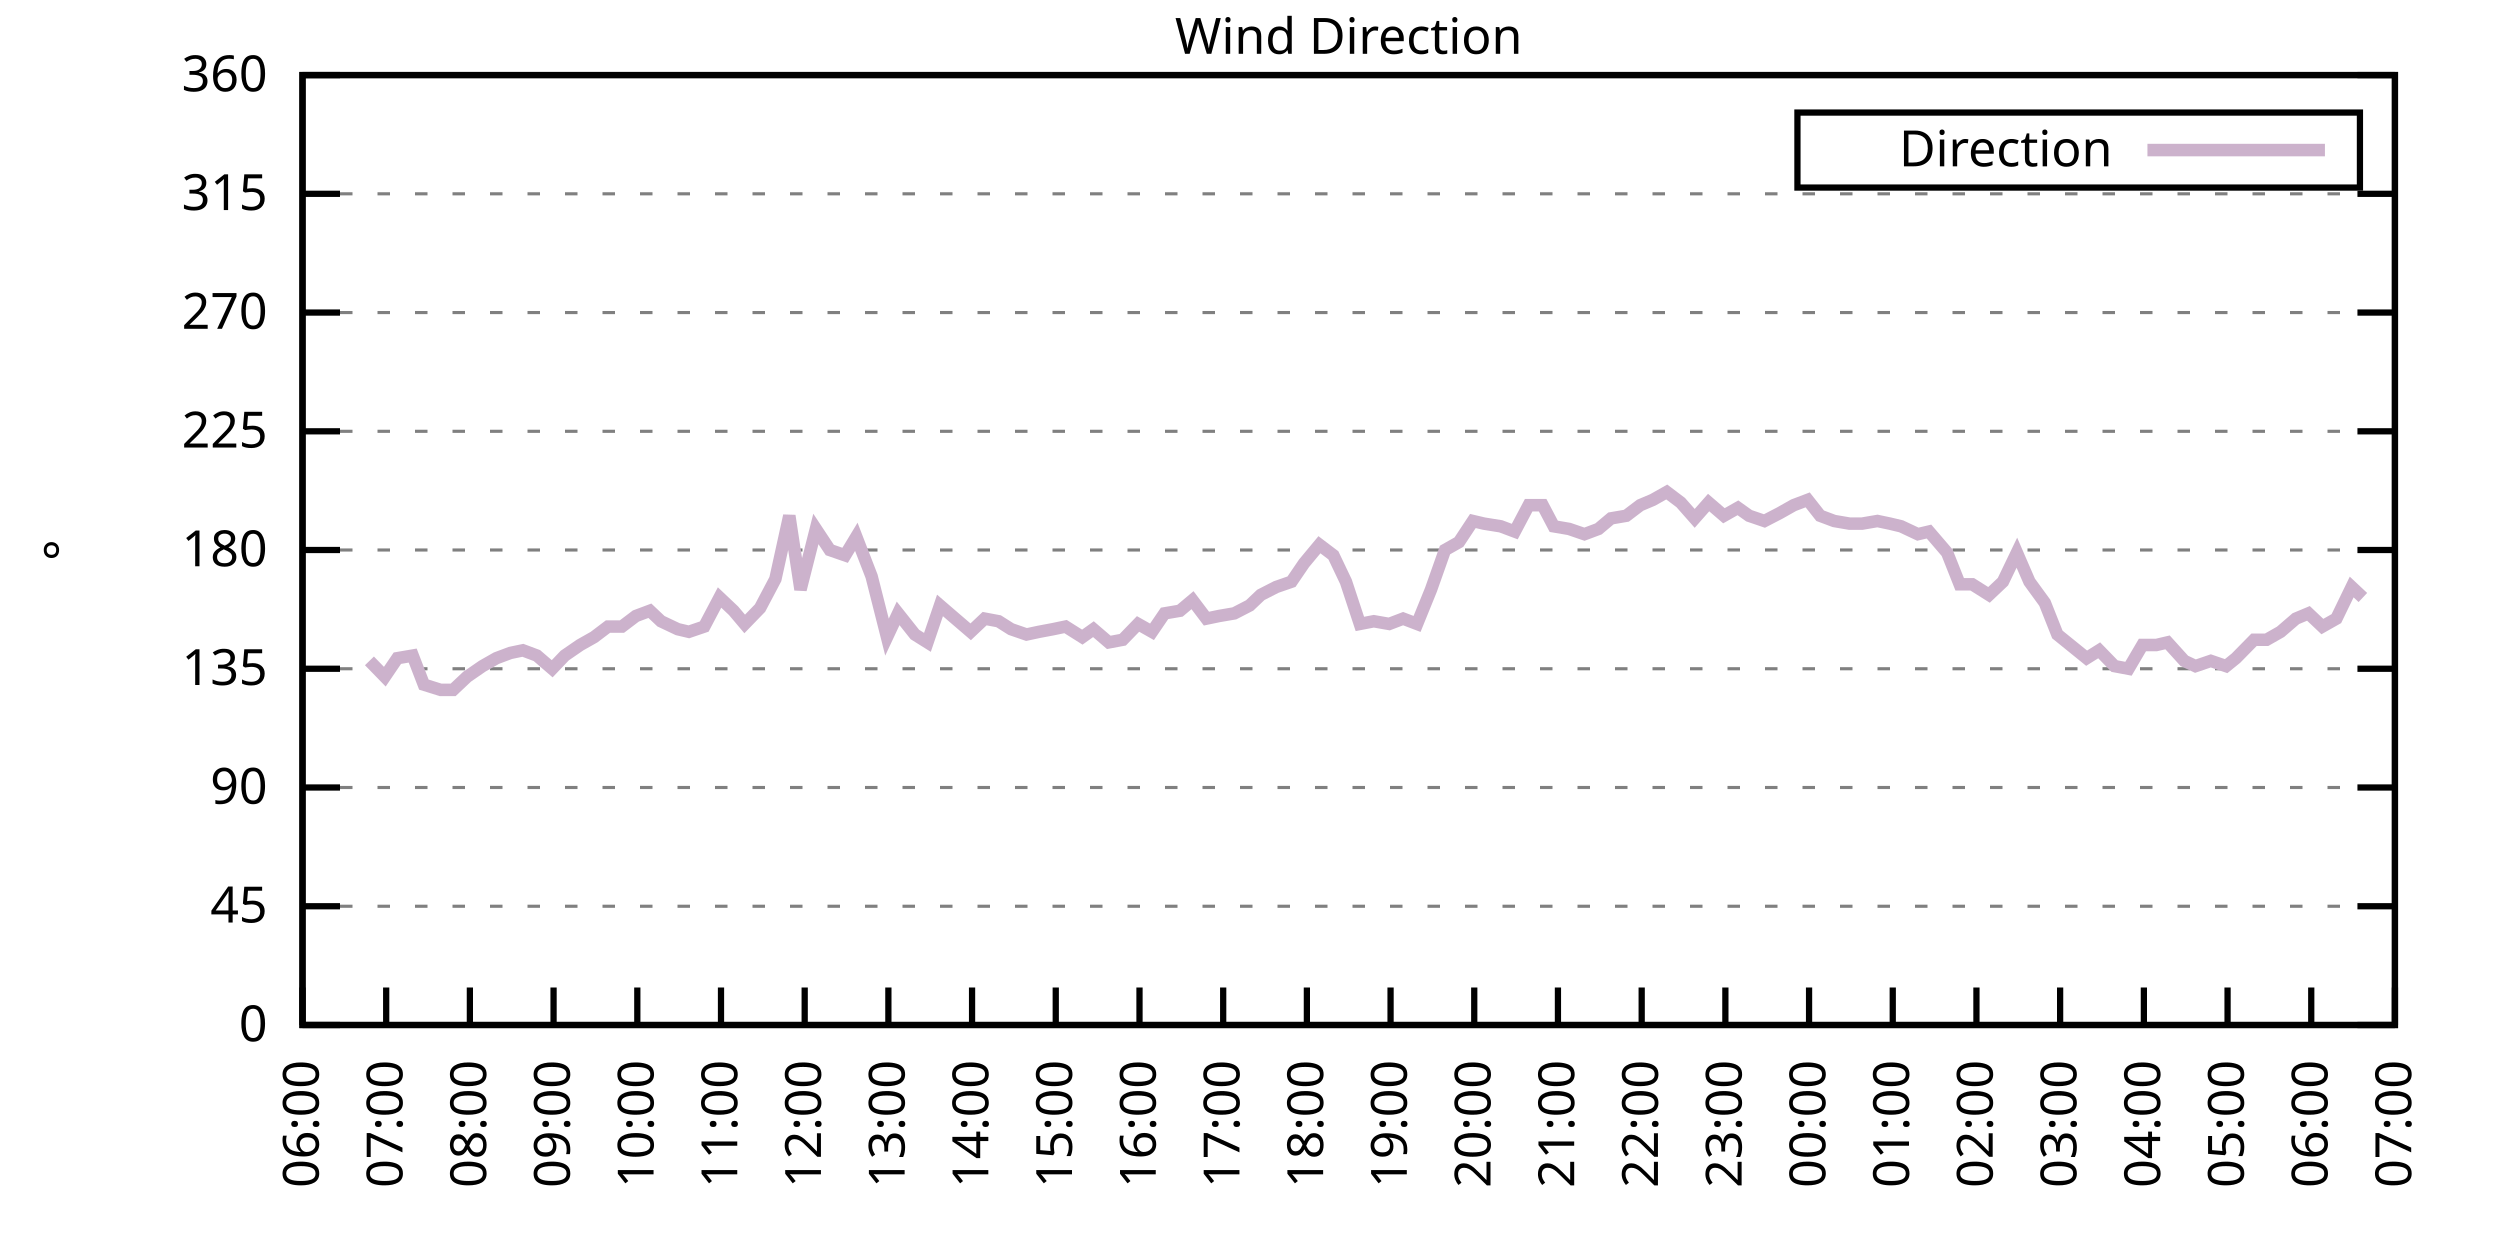
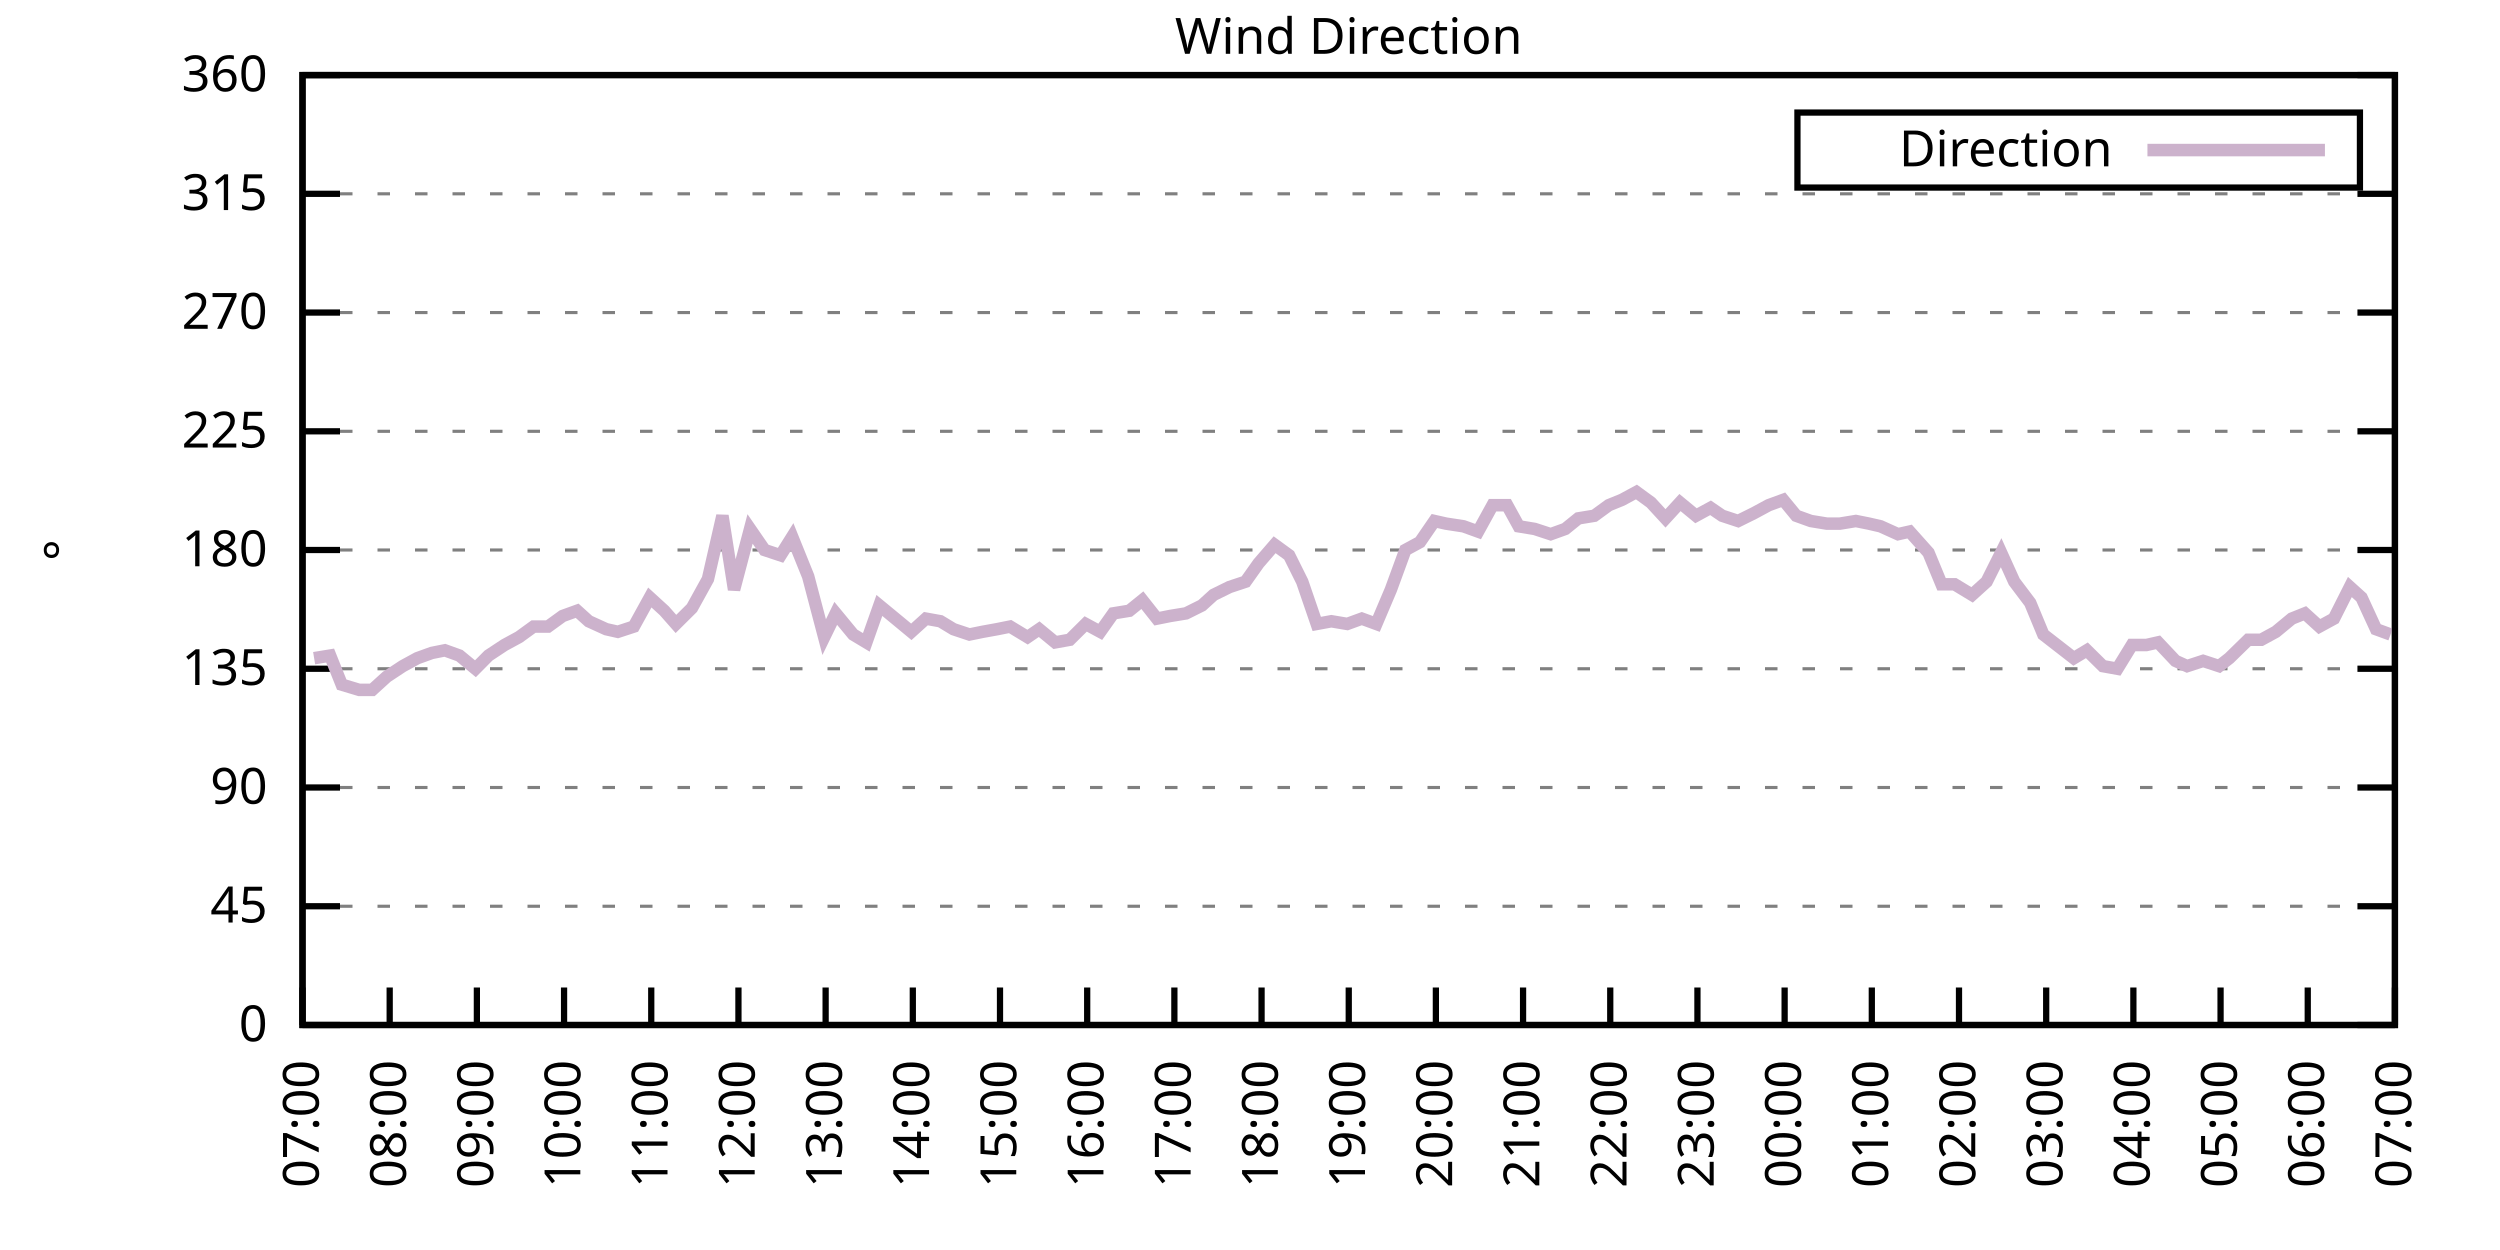
<svg xmlns="http://www.w3.org/2000/svg" xmlns:xlink="http://www.w3.org/1999/xlink" width="400" height="200" viewBox="0 0 400 200">
  <g id="gnuplot_canvas">
    <rect x="0" y="0" width="400" height="200" fill="none" />
    <defs>
      <circle id="gpDot" r="0.5" stroke-width="0.5" stroke="currentColor" />
      <path id="gpPt0" stroke-width="0.333" stroke="currentColor" d="M-1,0 h2 M0,-1 v2" />
      <path id="gpPt1" stroke-width="0.333" stroke="currentColor" d="M-1,-1 L1,1 M1,-1 L-1,1" />
      <path id="gpPt2" stroke-width="0.333" stroke="currentColor" d="M-1,0 L1,0 M0,-1 L0,1 M-1,-1 L1,1 M-1,1 L1,-1" />
      <rect id="gpPt3" stroke-width="0.333" stroke="currentColor" x="-1" y="-1" width="2" height="2" />
      <rect id="gpPt4" stroke-width="0.333" stroke="currentColor" fill="currentColor" x="-1" y="-1" width="2" height="2" />
      <circle id="gpPt5" stroke-width="0.333" stroke="currentColor" cx="0" cy="0" r="1" />
      <use xlink:href="#gpPt5" id="gpPt6" fill="currentColor" stroke="none" />
      <path id="gpPt7" stroke-width="0.333" stroke="currentColor" d="M0,-1.33 L-1.33,0.67 L1.33,0.67 z" />
      <use xlink:href="#gpPt7" id="gpPt8" fill="currentColor" stroke="none" />
      <use xlink:href="#gpPt7" id="gpPt9" stroke="currentColor" transform="rotate(180)" />
      <use xlink:href="#gpPt9" id="gpPt10" fill="currentColor" stroke="none" />
      <use xlink:href="#gpPt3" id="gpPt11" stroke="currentColor" transform="rotate(45)" />
      <use xlink:href="#gpPt11" id="gpPt12" fill="currentColor" stroke="none" />
      <path id="gpPt13" stroke-width="0.333" stroke="currentColor" d="M0,1.330 L1.265,0.411 L0.782,-1.067 L-0.782,-1.076 L-1.265,0.411 z" />
      <use xlink:href="#gpPt13" id="gpPt14" fill="currentColor" stroke="none" />
      <filter id="textbox" filterUnits="objectBoundingBox" x="0" y="0" height="1" width="1">
        <feFlood flood-color="white" flood-opacity="1" result="bgnd" />
        <feComposite in="SourceGraphic" in2="bgnd" operator="atop" />
      </filter>
      <filter id="greybox" filterUnits="objectBoundingBox" x="0" y="0" height="1" width="1">
        <feFlood flood-color="lightgrey" flood-opacity="1" result="grey" />
        <feComposite in="SourceGraphic" in2="grey" operator="atop" />
      </filter>
    </defs>
    <g fill="none" color="white" stroke="currentColor" stroke-width="1.00" stroke-linecap="butt" stroke-linejoin="miter">
</g>
    <g fill="none" color="black" stroke="currentColor" stroke-width="1.00" stroke-linecap="butt" stroke-linejoin="miter">
      <g stroke="none" shape-rendering="crispEdges">
        <polygon fill="rgb(255, 255, 255)" points="48.40,164.00 383.18,164.00 383.18,12.02 48.40,12.02 " />
      </g>
    </g>
    <g fill="none" color="black" stroke="currentColor" stroke-width="1.00" stroke-linecap="butt" stroke-linejoin="miter">
</g>
    <g fill="none" color="black" stroke="black" stroke-width="0.50" stroke-linecap="butt" stroke-linejoin="miter">
</g>
    <g fill="none" color="gray" stroke="currentColor" stroke-width="0.50" stroke-linecap="butt" stroke-linejoin="miter">
      <path stroke="gray" stroke-dasharray="2,4" class="gridline" d="M48.40,164.00 L383.19,164.00  " />
    </g>
    <g fill="none" color="gray" stroke="gray" stroke-width="1.00" stroke-linecap="butt" stroke-linejoin="miter">
</g>
    <g fill="none" color="black" stroke="currentColor" stroke-width="1.00" stroke-linecap="butt" stroke-linejoin="miter">
      <path stroke="black" d="M48.40,164.00 L54.40,164.00 M383.19,164.00 L377.19,164.00  " />
      <g transform="translate(42.80,166.60)" stroke="none" fill="black" font-family="Sans" font-size="8.00" text-anchor="end">
        <text>
          <tspan font-family="Sans"> 0</tspan>
        </text>
      </g>
    </g>
    <g fill="none" color="black" stroke="currentColor" stroke-width="1.00" stroke-linecap="butt" stroke-linejoin="miter">
</g>
    <g fill="none" color="black" stroke="black" stroke-width="0.50" stroke-linecap="butt" stroke-linejoin="miter">
</g>
    <g fill="none" color="gray" stroke="currentColor" stroke-width="0.50" stroke-linecap="butt" stroke-linejoin="miter">
      <path stroke="gray" stroke-dasharray="2,4" class="gridline" d="M48.40,145.00 L383.19,145.00  " />
    </g>
    <g fill="none" color="gray" stroke="gray" stroke-width="1.00" stroke-linecap="butt" stroke-linejoin="miter">
</g>
    <g fill="none" color="black" stroke="currentColor" stroke-width="1.00" stroke-linecap="butt" stroke-linejoin="miter">
      <path stroke="black" d="M48.40,145.00 L54.40,145.00 M383.19,145.00 L377.19,145.00  " />
      <g transform="translate(42.80,147.60)" stroke="none" fill="black" font-family="Sans" font-size="8.00" text-anchor="end">
        <text>
          <tspan font-family="Sans"> 45</tspan>
        </text>
      </g>
    </g>
    <g fill="none" color="black" stroke="currentColor" stroke-width="1.00" stroke-linecap="butt" stroke-linejoin="miter">
</g>
    <g fill="none" color="black" stroke="black" stroke-width="0.50" stroke-linecap="butt" stroke-linejoin="miter">
</g>
    <g fill="none" color="gray" stroke="currentColor" stroke-width="0.50" stroke-linecap="butt" stroke-linejoin="miter">
      <path stroke="gray" stroke-dasharray="2,4" class="gridline" d="M48.40,126.00 L383.19,126.00  " />
    </g>
    <g fill="none" color="gray" stroke="gray" stroke-width="1.00" stroke-linecap="butt" stroke-linejoin="miter">
</g>
    <g fill="none" color="black" stroke="currentColor" stroke-width="1.00" stroke-linecap="butt" stroke-linejoin="miter">
      <path stroke="black" d="M48.40,126.00 L54.40,126.00 M383.19,126.00 L377.19,126.00  " />
      <g transform="translate(42.80,128.60)" stroke="none" fill="black" font-family="Sans" font-size="8.00" text-anchor="end">
        <text>
          <tspan font-family="Sans"> 90</tspan>
        </text>
      </g>
    </g>
    <g fill="none" color="black" stroke="currentColor" stroke-width="1.00" stroke-linecap="butt" stroke-linejoin="miter">
</g>
    <g fill="none" color="black" stroke="black" stroke-width="0.50" stroke-linecap="butt" stroke-linejoin="miter">
</g>
    <g fill="none" color="gray" stroke="currentColor" stroke-width="0.50" stroke-linecap="butt" stroke-linejoin="miter">
      <path stroke="gray" stroke-dasharray="2,4" class="gridline" d="M48.40,107.00 L383.19,107.00  " />
    </g>
    <g fill="none" color="gray" stroke="gray" stroke-width="1.00" stroke-linecap="butt" stroke-linejoin="miter">
</g>
    <g fill="none" color="black" stroke="currentColor" stroke-width="1.00" stroke-linecap="butt" stroke-linejoin="miter">
      <path stroke="black" d="M48.40,107.00 L54.40,107.00 M383.19,107.00 L377.19,107.00  " />
      <g transform="translate(42.80,109.60)" stroke="none" fill="black" font-family="Sans" font-size="8.00" text-anchor="end">
        <text>
          <tspan font-family="Sans"> 135</tspan>
        </text>
      </g>
    </g>
    <g fill="none" color="black" stroke="currentColor" stroke-width="1.00" stroke-linecap="butt" stroke-linejoin="miter">
</g>
    <g fill="none" color="black" stroke="black" stroke-width="0.50" stroke-linecap="butt" stroke-linejoin="miter">
</g>
    <g fill="none" color="gray" stroke="currentColor" stroke-width="0.50" stroke-linecap="butt" stroke-linejoin="miter">
      <path stroke="gray" stroke-dasharray="2,4" class="gridline" d="M48.40,88.00 L383.19,88.00  " />
    </g>
    <g fill="none" color="gray" stroke="gray" stroke-width="1.00" stroke-linecap="butt" stroke-linejoin="miter">
</g>
    <g fill="none" color="black" stroke="currentColor" stroke-width="1.00" stroke-linecap="butt" stroke-linejoin="miter">
      <path stroke="black" d="M48.40,88.00 L54.40,88.00 M383.19,88.00 L377.19,88.00  " />
      <g transform="translate(42.80,90.60)" stroke="none" fill="black" font-family="Sans" font-size="8.00" text-anchor="end">
        <text>
          <tspan font-family="Sans"> 180</tspan>
        </text>
      </g>
    </g>
    <g fill="none" color="black" stroke="currentColor" stroke-width="1.00" stroke-linecap="butt" stroke-linejoin="miter">
</g>
    <g fill="none" color="black" stroke="black" stroke-width="0.50" stroke-linecap="butt" stroke-linejoin="miter">
</g>
    <g fill="none" color="gray" stroke="currentColor" stroke-width="0.50" stroke-linecap="butt" stroke-linejoin="miter">
      <path stroke="gray" stroke-dasharray="2,4" class="gridline" d="M48.40,69.01 L383.19,69.01  " />
    </g>
    <g fill="none" color="gray" stroke="gray" stroke-width="1.00" stroke-linecap="butt" stroke-linejoin="miter">
</g>
    <g fill="none" color="black" stroke="currentColor" stroke-width="1.00" stroke-linecap="butt" stroke-linejoin="miter">
      <path stroke="black" d="M48.40,69.01 L54.40,69.01 M383.19,69.01 L377.19,69.01  " />
      <g transform="translate(42.80,71.61)" stroke="none" fill="black" font-family="Sans" font-size="8.00" text-anchor="end">
        <text>
          <tspan font-family="Sans"> 225</tspan>
        </text>
      </g>
    </g>
    <g fill="none" color="black" stroke="currentColor" stroke-width="1.00" stroke-linecap="butt" stroke-linejoin="miter">
</g>
    <g fill="none" color="black" stroke="black" stroke-width="0.50" stroke-linecap="butt" stroke-linejoin="miter">
</g>
    <g fill="none" color="gray" stroke="currentColor" stroke-width="0.50" stroke-linecap="butt" stroke-linejoin="miter">
      <path stroke="gray" stroke-dasharray="2,4" class="gridline" d="M48.40,50.01 L383.19,50.01  " />
    </g>
    <g fill="none" color="gray" stroke="gray" stroke-width="1.00" stroke-linecap="butt" stroke-linejoin="miter">
</g>
    <g fill="none" color="black" stroke="currentColor" stroke-width="1.00" stroke-linecap="butt" stroke-linejoin="miter">
      <path stroke="black" d="M48.40,50.01 L54.40,50.01 M383.19,50.01 L377.19,50.01  " />
      <g transform="translate(42.80,52.61)" stroke="none" fill="black" font-family="Sans" font-size="8.00" text-anchor="end">
        <text>
          <tspan font-family="Sans"> 270</tspan>
        </text>
      </g>
    </g>
    <g fill="none" color="black" stroke="currentColor" stroke-width="1.00" stroke-linecap="butt" stroke-linejoin="miter">
</g>
    <g fill="none" color="black" stroke="black" stroke-width="0.50" stroke-linecap="butt" stroke-linejoin="miter">
</g>
    <g fill="none" color="gray" stroke="currentColor" stroke-width="0.50" stroke-linecap="butt" stroke-linejoin="miter">
      <path stroke="gray" stroke-dasharray="2,4" class="gridline" d="M48.40,31.01 L383.19,31.01  " />
    </g>
    <g fill="none" color="gray" stroke="gray" stroke-width="1.00" stroke-linecap="butt" stroke-linejoin="miter">
</g>
    <g fill="none" color="black" stroke="currentColor" stroke-width="1.00" stroke-linecap="butt" stroke-linejoin="miter">
      <path stroke="black" d="M48.40,31.01 L54.40,31.01 M383.19,31.01 L377.19,31.01  " />
      <g transform="translate(42.80,33.61)" stroke="none" fill="black" font-family="Sans" font-size="8.00" text-anchor="end">
        <text>
          <tspan font-family="Sans"> 315</tspan>
        </text>
      </g>
    </g>
    <g fill="none" color="black" stroke="currentColor" stroke-width="1.00" stroke-linecap="butt" stroke-linejoin="miter">
</g>
    <g fill="none" color="black" stroke="black" stroke-width="0.50" stroke-linecap="butt" stroke-linejoin="miter">
</g>
    <g fill="none" color="gray" stroke="currentColor" stroke-width="0.50" stroke-linecap="butt" stroke-linejoin="miter">
      <path stroke="gray" stroke-dasharray="2,4" class="gridline" d="M48.40,12.01 L383.19,12.01  " />
    </g>
    <g fill="none" color="gray" stroke="gray" stroke-width="1.00" stroke-linecap="butt" stroke-linejoin="miter">
</g>
    <g fill="none" color="black" stroke="currentColor" stroke-width="1.00" stroke-linecap="butt" stroke-linejoin="miter">
      <path stroke="black" d="M48.40,12.01 L54.40,12.01 M383.19,12.01 L377.19,12.01  " />
      <g transform="translate(42.80,14.61)" stroke="none" fill="black" font-family="Sans" font-size="8.00" text-anchor="end">
        <text>
          <tspan font-family="Sans"> 360</tspan>
        </text>
      </g>
    </g>
    <g fill="none" color="black" stroke="currentColor" stroke-width="1.00" stroke-linecap="butt" stroke-linejoin="miter">
      <path stroke="black" d="M48.40,164.00 L48.40,158.00  " />
      <g transform="translate(51.00,169.60) rotate(270.00)" stroke="none" fill="black" font-family="Sans" font-size="8.00" text-anchor="end">
        <text>
-           <tspan font-family="Sans">06:00</tspan>
-         </text>
-       </g>
-     </g>
-     <g fill="none" color="black" stroke="currentColor" stroke-width="1.00" stroke-linecap="butt" stroke-linejoin="miter">
-       <path stroke="black" d="M61.79,164.00 L61.79,158.00  " />
-       <g transform="translate(64.39,169.60) rotate(270.00)" stroke="none" fill="black" font-family="Sans" font-size="8.00" text-anchor="end">
-         <text>
          <tspan font-family="Sans">07:00</tspan>
        </text>
      </g>
    </g>
    <g fill="none" color="black" stroke="currentColor" stroke-width="1.00" stroke-linecap="butt" stroke-linejoin="miter">
-       <path stroke="black" d="M75.18,164.00 L75.18,158.00  " />
-       <g transform="translate(77.78,169.60) rotate(270.00)" stroke="none" fill="black" font-family="Sans" font-size="8.00" text-anchor="end">
+       <path stroke="black" d="M62.35,164.00 L62.35,158.00  " />
+       <g transform="translate(64.95,169.60) rotate(270.00)" stroke="none" fill="black" font-family="Sans" font-size="8.00" text-anchor="end">
        <text>
          <tspan font-family="Sans">08:00</tspan>
        </text>
      </g>
    </g>
    <g fill="none" color="black" stroke="currentColor" stroke-width="1.00" stroke-linecap="butt" stroke-linejoin="miter">
-       <path stroke="black" d="M88.57,164.00 L88.57,158.00  " />
-       <g transform="translate(91.17,169.60) rotate(270.00)" stroke="none" fill="black" font-family="Sans" font-size="8.00" text-anchor="end">
+       <path stroke="black" d="M76.30,164.00 L76.30,158.00  " />
+       <g transform="translate(78.90,169.60) rotate(270.00)" stroke="none" fill="black" font-family="Sans" font-size="8.00" text-anchor="end">
        <text>
          <tspan font-family="Sans">09:00</tspan>
        </text>
      </g>
    </g>
    <g fill="none" color="black" stroke="currentColor" stroke-width="1.00" stroke-linecap="butt" stroke-linejoin="miter">
-       <path stroke="black" d="M101.97,164.00 L101.97,158.00  " />
-       <g transform="translate(104.57,169.60) rotate(270.00)" stroke="none" fill="black" font-family="Sans" font-size="8.00" text-anchor="end">
+       <path stroke="black" d="M90.25,164.00 L90.25,158.00  " />
+       <g transform="translate(92.85,169.60) rotate(270.00)" stroke="none" fill="black" font-family="Sans" font-size="8.00" text-anchor="end">
        <text>
          <tspan font-family="Sans">10:00</tspan>
        </text>
      </g>
    </g>
    <g fill="none" color="black" stroke="currentColor" stroke-width="1.00" stroke-linecap="butt" stroke-linejoin="miter">
-       <path stroke="black" d="M115.36,164.00 L115.36,158.00  " />
-       <g transform="translate(117.96,169.60) rotate(270.00)" stroke="none" fill="black" font-family="Sans" font-size="8.00" text-anchor="end">
+       <path stroke="black" d="M104.20,164.00 L104.20,158.00  " />
+       <g transform="translate(106.80,169.60) rotate(270.00)" stroke="none" fill="black" font-family="Sans" font-size="8.00" text-anchor="end">
        <text>
          <tspan font-family="Sans">11:00</tspan>
        </text>
      </g>
    </g>
    <g fill="none" color="black" stroke="currentColor" stroke-width="1.00" stroke-linecap="butt" stroke-linejoin="miter">
-       <path stroke="black" d="M128.75,164.00 L128.75,158.00  " />
-       <g transform="translate(131.35,169.60) rotate(270.00)" stroke="none" fill="black" font-family="Sans" font-size="8.00" text-anchor="end">
+       <path stroke="black" d="M118.15,164.00 L118.15,158.00  " />
+       <g transform="translate(120.75,169.60) rotate(270.00)" stroke="none" fill="black" font-family="Sans" font-size="8.00" text-anchor="end">
        <text>
          <tspan font-family="Sans">12:00</tspan>
        </text>
      </g>
    </g>
    <g fill="none" color="black" stroke="currentColor" stroke-width="1.00" stroke-linecap="butt" stroke-linejoin="miter">
-       <path stroke="black" d="M142.14,164.00 L142.14,158.00  " />
-       <g transform="translate(144.74,169.60) rotate(270.00)" stroke="none" fill="black" font-family="Sans" font-size="8.00" text-anchor="end">
+       <path stroke="black" d="M132.10,164.00 L132.10,158.00  " />
+       <g transform="translate(134.70,169.60) rotate(270.00)" stroke="none" fill="black" font-family="Sans" font-size="8.00" text-anchor="end">
        <text>
          <tspan font-family="Sans">13:00</tspan>
        </text>
      </g>
    </g>
    <g fill="none" color="black" stroke="currentColor" stroke-width="1.00" stroke-linecap="butt" stroke-linejoin="miter">
-       <path stroke="black" d="M155.53,164.00 L155.53,158.00  " />
-       <g transform="translate(158.13,169.60) rotate(270.00)" stroke="none" fill="black" font-family="Sans" font-size="8.00" text-anchor="end">
+       <path stroke="black" d="M146.05,164.00 L146.05,158.00  " />
+       <g transform="translate(148.65,169.60) rotate(270.00)" stroke="none" fill="black" font-family="Sans" font-size="8.00" text-anchor="end">
        <text>
          <tspan font-family="Sans">14:00</tspan>
        </text>
      </g>
    </g>
    <g fill="none" color="black" stroke="currentColor" stroke-width="1.00" stroke-linecap="butt" stroke-linejoin="miter">
-       <path stroke="black" d="M168.92,164.00 L168.92,158.00  " />
-       <g transform="translate(171.52,169.60) rotate(270.00)" stroke="none" fill="black" font-family="Sans" font-size="8.00" text-anchor="end">
+       <path stroke="black" d="M160.00,164.00 L160.00,158.00  " />
+       <g transform="translate(162.60,169.60) rotate(270.00)" stroke="none" fill="black" font-family="Sans" font-size="8.00" text-anchor="end">
        <text>
          <tspan font-family="Sans">15:00</tspan>
        </text>
      </g>
    </g>
    <g fill="none" color="black" stroke="currentColor" stroke-width="1.00" stroke-linecap="butt" stroke-linejoin="miter">
-       <path stroke="black" d="M182.32,164.00 L182.32,158.00  " />
-       <g transform="translate(184.92,169.60) rotate(270.00)" stroke="none" fill="black" font-family="Sans" font-size="8.00" text-anchor="end">
+       <path stroke="black" d="M173.95,164.00 L173.95,158.00  " />
+       <g transform="translate(176.55,169.60) rotate(270.00)" stroke="none" fill="black" font-family="Sans" font-size="8.00" text-anchor="end">
        <text>
          <tspan font-family="Sans">16:00</tspan>
        </text>
      </g>
    </g>
    <g fill="none" color="black" stroke="currentColor" stroke-width="1.00" stroke-linecap="butt" stroke-linejoin="miter">
-       <path stroke="black" d="M195.71,164.00 L195.71,158.00  " />
-       <g transform="translate(198.31,169.60) rotate(270.00)" stroke="none" fill="black" font-family="Sans" font-size="8.00" text-anchor="end">
+       <path stroke="black" d="M187.90,164.00 L187.90,158.00  " />
+       <g transform="translate(190.50,169.60) rotate(270.00)" stroke="none" fill="black" font-family="Sans" font-size="8.00" text-anchor="end">
        <text>
          <tspan font-family="Sans">17:00</tspan>
        </text>
      </g>
    </g>
    <g fill="none" color="black" stroke="currentColor" stroke-width="1.00" stroke-linecap="butt" stroke-linejoin="miter">
-       <path stroke="black" d="M209.10,164.00 L209.10,158.00  " />
-       <g transform="translate(211.70,169.60) rotate(270.00)" stroke="none" fill="black" font-family="Sans" font-size="8.00" text-anchor="end">
+       <path stroke="black" d="M201.85,164.00 L201.85,158.00  " />
+       <g transform="translate(204.45,169.60) rotate(270.00)" stroke="none" fill="black" font-family="Sans" font-size="8.00" text-anchor="end">
        <text>
          <tspan font-family="Sans">18:00</tspan>
        </text>
      </g>
    </g>
    <g fill="none" color="black" stroke="currentColor" stroke-width="1.00" stroke-linecap="butt" stroke-linejoin="miter">
-       <path stroke="black" d="M222.49,164.00 L222.49,158.00  " />
-       <g transform="translate(225.09,169.60) rotate(270.00)" stroke="none" fill="black" font-family="Sans" font-size="8.00" text-anchor="end">
+       <path stroke="black" d="M215.80,164.00 L215.80,158.00  " />
+       <g transform="translate(218.40,169.60) rotate(270.00)" stroke="none" fill="black" font-family="Sans" font-size="8.00" text-anchor="end">
        <text>
          <tspan font-family="Sans">19:00</tspan>
        </text>
      </g>
    </g>
    <g fill="none" color="black" stroke="currentColor" stroke-width="1.00" stroke-linecap="butt" stroke-linejoin="miter">
-       <path stroke="black" d="M235.88,164.00 L235.88,158.00  " />
-       <g transform="translate(238.48,169.60) rotate(270.00)" stroke="none" fill="black" font-family="Sans" font-size="8.00" text-anchor="end">
+       <path stroke="black" d="M229.74,164.00 L229.74,158.00  " />
+       <g transform="translate(232.34,169.60) rotate(270.00)" stroke="none" fill="black" font-family="Sans" font-size="8.00" text-anchor="end">
        <text>
          <tspan font-family="Sans">20:00</tspan>
        </text>
      </g>
    </g>
    <g fill="none" color="black" stroke="currentColor" stroke-width="1.00" stroke-linecap="butt" stroke-linejoin="miter">
-       <path stroke="black" d="M249.27,164.00 L249.27,158.00  " />
-       <g transform="translate(251.87,169.60) rotate(270.00)" stroke="none" fill="black" font-family="Sans" font-size="8.00" text-anchor="end">
+       <path stroke="black" d="M243.69,164.00 L243.69,158.00  " />
+       <g transform="translate(246.29,169.60) rotate(270.00)" stroke="none" fill="black" font-family="Sans" font-size="8.00" text-anchor="end">
        <text>
          <tspan font-family="Sans">21:00</tspan>
        </text>
      </g>
    </g>
    <g fill="none" color="black" stroke="currentColor" stroke-width="1.00" stroke-linecap="butt" stroke-linejoin="miter">
-       <path stroke="black" d="M262.67,164.00 L262.67,158.00  " />
-       <g transform="translate(265.27,169.60) rotate(270.00)" stroke="none" fill="black" font-family="Sans" font-size="8.00" text-anchor="end">
+       <path stroke="black" d="M257.64,164.00 L257.64,158.00  " />
+       <g transform="translate(260.24,169.60) rotate(270.00)" stroke="none" fill="black" font-family="Sans" font-size="8.00" text-anchor="end">
        <text>
          <tspan font-family="Sans">22:00</tspan>
        </text>
      </g>
    </g>
    <g fill="none" color="black" stroke="currentColor" stroke-width="1.00" stroke-linecap="butt" stroke-linejoin="miter">
-       <path stroke="black" d="M276.06,164.00 L276.06,158.00  " />
-       <g transform="translate(278.66,169.60) rotate(270.00)" stroke="none" fill="black" font-family="Sans" font-size="8.00" text-anchor="end">
+       <path stroke="black" d="M271.59,164.00 L271.59,158.00  " />
+       <g transform="translate(274.19,169.60) rotate(270.00)" stroke="none" fill="black" font-family="Sans" font-size="8.00" text-anchor="end">
        <text>
          <tspan font-family="Sans">23:00</tspan>
        </text>
      </g>
    </g>
    <g fill="none" color="black" stroke="currentColor" stroke-width="1.00" stroke-linecap="butt" stroke-linejoin="miter">
-       <path stroke="black" d="M289.45,164.00 L289.45,158.00  " />
-       <g transform="translate(292.05,169.60) rotate(270.00)" stroke="none" fill="black" font-family="Sans" font-size="8.00" text-anchor="end">
+       <path stroke="black" d="M285.54,164.00 L285.54,158.00  " />
+       <g transform="translate(288.14,169.60) rotate(270.00)" stroke="none" fill="black" font-family="Sans" font-size="8.00" text-anchor="end">
        <text>
          <tspan font-family="Sans">00:00</tspan>
        </text>
      </g>
    </g>
    <g fill="none" color="black" stroke="currentColor" stroke-width="1.00" stroke-linecap="butt" stroke-linejoin="miter">
-       <path stroke="black" d="M302.84,164.00 L302.84,158.00  " />
-       <g transform="translate(305.44,169.60) rotate(270.00)" stroke="none" fill="black" font-family="Sans" font-size="8.00" text-anchor="end">
+       <path stroke="black" d="M299.49,164.00 L299.49,158.00  " />
+       <g transform="translate(302.09,169.60) rotate(270.00)" stroke="none" fill="black" font-family="Sans" font-size="8.00" text-anchor="end">
        <text>
          <tspan font-family="Sans">01:00</tspan>
        </text>
      </g>
    </g>
    <g fill="none" color="black" stroke="currentColor" stroke-width="1.00" stroke-linecap="butt" stroke-linejoin="miter">
-       <path stroke="black" d="M316.23,164.00 L316.23,158.00  " />
-       <g transform="translate(318.83,169.60) rotate(270.00)" stroke="none" fill="black" font-family="Sans" font-size="8.00" text-anchor="end">
+       <path stroke="black" d="M313.44,164.00 L313.44,158.00  " />
+       <g transform="translate(316.04,169.60) rotate(270.00)" stroke="none" fill="black" font-family="Sans" font-size="8.00" text-anchor="end">
        <text>
          <tspan font-family="Sans">02:00</tspan>
        </text>
      </g>
    </g>
    <g fill="none" color="black" stroke="currentColor" stroke-width="1.00" stroke-linecap="butt" stroke-linejoin="miter">
-       <path stroke="black" d="M329.62,164.00 L329.62,158.00  " />
-       <g transform="translate(332.22,169.60) rotate(270.00)" stroke="none" fill="black" font-family="Sans" font-size="8.00" text-anchor="end">
+       <path stroke="black" d="M327.39,164.00 L327.39,158.00  " />
+       <g transform="translate(329.99,169.60) rotate(270.00)" stroke="none" fill="black" font-family="Sans" font-size="8.00" text-anchor="end">
        <text>
          <tspan font-family="Sans">03:00</tspan>
        </text>
      </g>
    </g>
    <g fill="none" color="black" stroke="currentColor" stroke-width="1.00" stroke-linecap="butt" stroke-linejoin="miter">
-       <path stroke="black" d="M343.02,164.00 L343.02,158.00  " />
-       <g transform="translate(345.62,169.60) rotate(270.00)" stroke="none" fill="black" font-family="Sans" font-size="8.00" text-anchor="end">
+       <path stroke="black" d="M341.34,164.00 L341.34,158.00  " />
+       <g transform="translate(343.94,169.60) rotate(270.00)" stroke="none" fill="black" font-family="Sans" font-size="8.00" text-anchor="end">
        <text>
          <tspan font-family="Sans">04:00</tspan>
        </text>
      </g>
    </g>
    <g fill="none" color="black" stroke="currentColor" stroke-width="1.00" stroke-linecap="butt" stroke-linejoin="miter">
-       <path stroke="black" d="M356.41,164.00 L356.41,158.00  " />
-       <g transform="translate(359.01,169.60) rotate(270.00)" stroke="none" fill="black" font-family="Sans" font-size="8.00" text-anchor="end">
+       <path stroke="black" d="M355.29,164.00 L355.29,158.00  " />
+       <g transform="translate(357.89,169.60) rotate(270.00)" stroke="none" fill="black" font-family="Sans" font-size="8.00" text-anchor="end">
        <text>
          <tspan font-family="Sans">05:00</tspan>
        </text>
      </g>
    </g>
    <g fill="none" color="black" stroke="currentColor" stroke-width="1.00" stroke-linecap="butt" stroke-linejoin="miter">
-       <path stroke="black" d="M369.80,164.00 L369.80,158.00  " />
-       <g transform="translate(372.40,169.60) rotate(270.00)" stroke="none" fill="black" font-family="Sans" font-size="8.00" text-anchor="end">
+       <path stroke="black" d="M369.24,164.00 L369.24,158.00  " />
+       <g transform="translate(371.84,169.60) rotate(270.00)" stroke="none" fill="black" font-family="Sans" font-size="8.00" text-anchor="end">
        <text>
          <tspan font-family="Sans">06:00</tspan>
        </text>
      </g>
    </g>
    <g fill="none" color="black" stroke="currentColor" stroke-width="1.00" stroke-linecap="butt" stroke-linejoin="miter">
      <path stroke="black" d="M383.19,164.00 L383.19,158.00  " />
      <g transform="translate(385.79,169.60) rotate(270.00)" stroke="none" fill="black" font-family="Sans" font-size="8.00" text-anchor="end">
        <text>
          <tspan font-family="Sans">07:00</tspan>
        </text>
      </g>
    </g>
    <g fill="none" color="black" stroke="currentColor" stroke-width="1.00" stroke-linecap="butt" stroke-linejoin="miter">
</g>
    <g fill="none" color="black" stroke="currentColor" stroke-width="1.00" stroke-linecap="butt" stroke-linejoin="miter">
      <path stroke="black" d="M48.40,12.01 L48.40,164.00 L383.19,164.00 L383.19,12.01 L48.40,12.01 Z  " />
    </g>
    <g fill="none" color="black" stroke="currentColor" stroke-width="1.00" stroke-linecap="butt" stroke-linejoin="miter">
</g>
    <g fill="none" color="black" stroke="currentColor" stroke-width="1.00" stroke-linecap="butt" stroke-linejoin="miter">
      <path stroke="black" d="M287.59,30.01 L287.59,18.01 L377.59,18.01 L377.59,30.01 L287.59,30.01 Z  " />
    </g>
    <g id="Wind_direction_plot_1">
      <g fill="none" color="white" stroke="black" stroke-width="2.00" stroke-linecap="butt" stroke-linejoin="miter">
</g>
      <g fill="none" color="black" stroke="currentColor" stroke-width="2.00" stroke-linecap="butt" stroke-linejoin="miter">
        <g transform="translate(337.99,26.61)" stroke="none" fill="black" font-family="Sans" font-size="8.00" text-anchor="end">
          <text>
            <tspan font-family="Sans">Direction</tspan>
          </text>
        </g>
      </g>
      <g fill="none" color="black" stroke="currentColor" stroke-width="2.00" stroke-linecap="butt" stroke-linejoin="miter">
-         <path stroke="rgb(204, 178, 204)" d="M343.59,24.01 L371.99,24.01 M59.11,105.74 L61.57,108.27 L63.58,105.31 L66.03,104.89 L67.82,109.54 L70.50,110.38   L72.50,110.38 L74.74,108.27 L77.19,106.58 L79.42,105.31 L81.66,104.47 L83.66,104.05 L85.90,104.89 L88.35,107.00   L90.36,104.89 L92.82,103.20 L95.05,101.94 L97.28,100.25 L99.51,100.25 L101.74,98.56 L103.98,97.72 L105.76,99.40   L108.44,100.67 L110.22,101.09 L112.68,100.25 L115.13,95.60 L117.37,97.72 L119.15,99.83 L121.61,97.29 L124.06,92.65   L126.29,82.52 L128.08,94.34 L130.54,84.63 L132.77,88.00 L135.22,88.85 L137.01,85.89 L139.46,92.23 L141.92,101.94   L143.70,98.14 L146.38,101.52 L148.39,102.78 L150.40,96.87 L152.85,98.98 L155.31,101.09 L157.54,98.98 L159.77,99.40   L161.78,100.67 L164.24,101.52 L166.25,101.09 L168.48,100.67 L170.49,100.25 L173.17,101.94 L174.95,100.67 L177.41,102.78   L179.64,102.36 L182.09,99.83 L184.32,101.09 L186.33,98.14 L188.79,97.72 L190.80,96.03 L193.03,98.98 L195.04,98.56   L197.49,98.14 L199.95,96.87 L201.73,95.18 L204.19,93.92 L206.64,93.07 L208.65,90.12 L211.11,87.16 L213.34,88.85   L215.35,93.07 L217.58,99.83 L219.81,99.40 L222.27,99.83 L224.50,98.98 L226.73,99.83 L228.96,94.34 L231.20,88.00   L233.43,86.74 L235.66,83.36 L237.44,83.78 L240.12,84.21 L242.36,85.05 L244.59,80.83 L246.82,80.83 L248.60,84.21   L251.06,84.63 L253.51,85.47 L255.75,84.63 L257.76,82.94 L260.21,82.52 L262.44,80.83 L264.45,79.98 L266.68,78.72   L268.92,80.41 L271.15,82.94 L273.38,80.41 L275.83,82.52 L278.07,81.25 L279.85,82.52 L282.31,83.36 L284.76,82.09   L286.99,80.83 L289.23,79.98 L291.23,82.52 L293.47,83.36 L295.92,83.78 L297.93,83.78 L300.39,83.36 L302.39,83.78   L304.18,84.21 L306.86,85.47 L308.64,85.05 L311.54,88.43 L313.55,93.49 L315.56,93.49 L318.24,95.18 L320.47,93.07   L322.70,88.43 L324.71,93.07 L327.17,96.45 L329.18,101.52 L333.86,105.31 L335.87,104.05 L338.33,106.58 L340.56,107.00   L342.79,103.20 L345.02,103.20 L346.81,102.78 L349.49,105.74 L351.27,106.58 L353.73,105.74 L356.18,106.58 L357.75,105.31   L360.65,102.36 L362.66,102.36 L364.89,101.09 L367.34,98.98 L369.35,98.14 L371.58,100.25 L373.82,98.98 L376.27,93.92   L378.06,95.60  " />
+         <path stroke="rgb(204, 178, 204)" d="M343.59,24.01 L371.99,24.01 M50.26,105.31 L52.82,104.89 L54.68,109.54 L57.47,110.38 L59.56,110.38 L61.88,108.27   L64.44,106.58 L66.77,105.31 L69.09,104.47 L71.18,104.05 L73.51,104.89 L76.07,107.00 L78.16,104.89 L80.72,103.20   L83.04,101.94 L85.37,100.25 L87.69,100.25 L90.02,98.56 L92.34,97.72 L94.20,99.40 L96.99,100.67 L98.85,101.09   L101.41,100.25 L103.97,95.60 L106.29,97.72 L108.15,99.83 L110.71,97.29 L113.27,92.65 L115.59,82.52 L117.45,94.34   L120.01,84.63 L122.33,88.00 L124.89,88.85 L126.75,85.89 L129.31,92.23 L131.87,101.94 L133.72,98.14 L136.51,101.52   L138.61,102.78 L140.70,96.87 L143.26,98.98 L145.81,101.09 L148.14,98.98 L150.46,99.40 L152.56,100.67 L155.11,101.52   L157.21,101.09 L159.53,100.67 L161.62,100.25 L164.41,101.94 L166.27,100.67 L168.83,102.78 L171.16,102.36 L173.71,99.83   L176.04,101.09 L178.13,98.14 L180.69,97.72 L182.78,96.03 L185.11,98.98 L187.20,98.56 L189.76,98.14 L192.31,96.87   L194.17,95.18 L196.73,93.92 L199.29,93.07 L201.38,90.12 L203.94,87.16 L206.26,88.85 L208.36,93.07 L210.68,99.83   L213.01,99.40 L215.56,99.83 L217.89,98.98 L220.21,99.83 L222.54,94.34 L224.86,88.00 L227.19,86.74 L229.51,83.36   L231.37,83.78 L234.16,84.21 L236.49,85.05 L238.81,80.83 L241.14,80.83 L243.00,84.21 L245.55,84.63 L248.11,85.47   L250.44,84.63 L252.53,82.94 L255.09,82.52 L257.41,80.83 L259.50,79.98 L261.83,78.72 L264.15,80.41 L266.48,82.94   L268.80,80.41 L271.36,82.52 L273.69,81.25 L275.55,82.52 L278.10,83.36 L280.66,82.09 L282.99,80.83 L285.31,79.98   L287.40,82.52 L289.73,83.36 L292.29,83.78 L294.38,83.78 L296.94,83.36 L299.03,83.78 L300.89,84.21 L303.68,85.47   L305.54,85.05 L308.56,88.43 L310.65,93.49 L312.74,93.49 L315.53,95.18 L317.86,93.07 L320.18,88.43 L322.28,93.07   L324.83,96.45 L326.93,101.52 L331.81,105.31 L333.90,104.05 L336.46,106.58 L338.78,107.00 L341.11,103.20 L343.43,103.20   L345.29,102.78 L348.08,105.74 L349.94,106.58 L352.50,105.74 L355.06,106.58 L356.69,105.31 L359.71,102.36 L361.80,102.36   L364.13,101.09 L366.68,98.98 L368.78,98.14 L371.10,100.25 L373.43,98.98 L375.98,93.92 L377.84,95.60 L380.17,100.67   L382.49,101.52  " />
      </g>
    </g>
    <g fill="none" color="black" stroke="currentColor" stroke-width="2.00" stroke-linecap="butt" stroke-linejoin="miter">
</g>
    <g fill="none" color="black" stroke="black" stroke-width="1.00" stroke-linecap="butt" stroke-linejoin="miter">
</g>
    <g fill="none" color="black" stroke="currentColor" stroke-width="1.00" stroke-linecap="butt" stroke-linejoin="miter">
      <path stroke="black" d="M48.40,12.01 L48.40,164.00 L383.19,164.00 L383.19,12.01 L48.40,12.01 Z  " />
      <g transform="translate(12.80,88.01) rotate(270.00)" stroke="none" fill="black" font-family="Sans" font-size="8.00" text-anchor="middle">
        <text>
          <tspan font-family="Sans">°</tspan>
        </text>
      </g>
    </g>
    <g fill="none" color="black" stroke="currentColor" stroke-width="1.00" stroke-linecap="butt" stroke-linejoin="miter">
</g>
    <g fill="none" color="black" stroke="currentColor" stroke-width="1.00" stroke-linecap="butt" stroke-linejoin="miter">
      <g transform="translate(215.79,8.61)" stroke="none" fill="black" font-family="Sans" font-size="8.00" text-anchor="middle">
        <text>
          <tspan font-family="Sans">Wind Direction</tspan>
        </text>
      </g>
    </g>
    <g fill="none" color="black" stroke="currentColor" stroke-width="1.00" stroke-linecap="butt" stroke-linejoin="miter">
</g>
  </g>
</svg>
